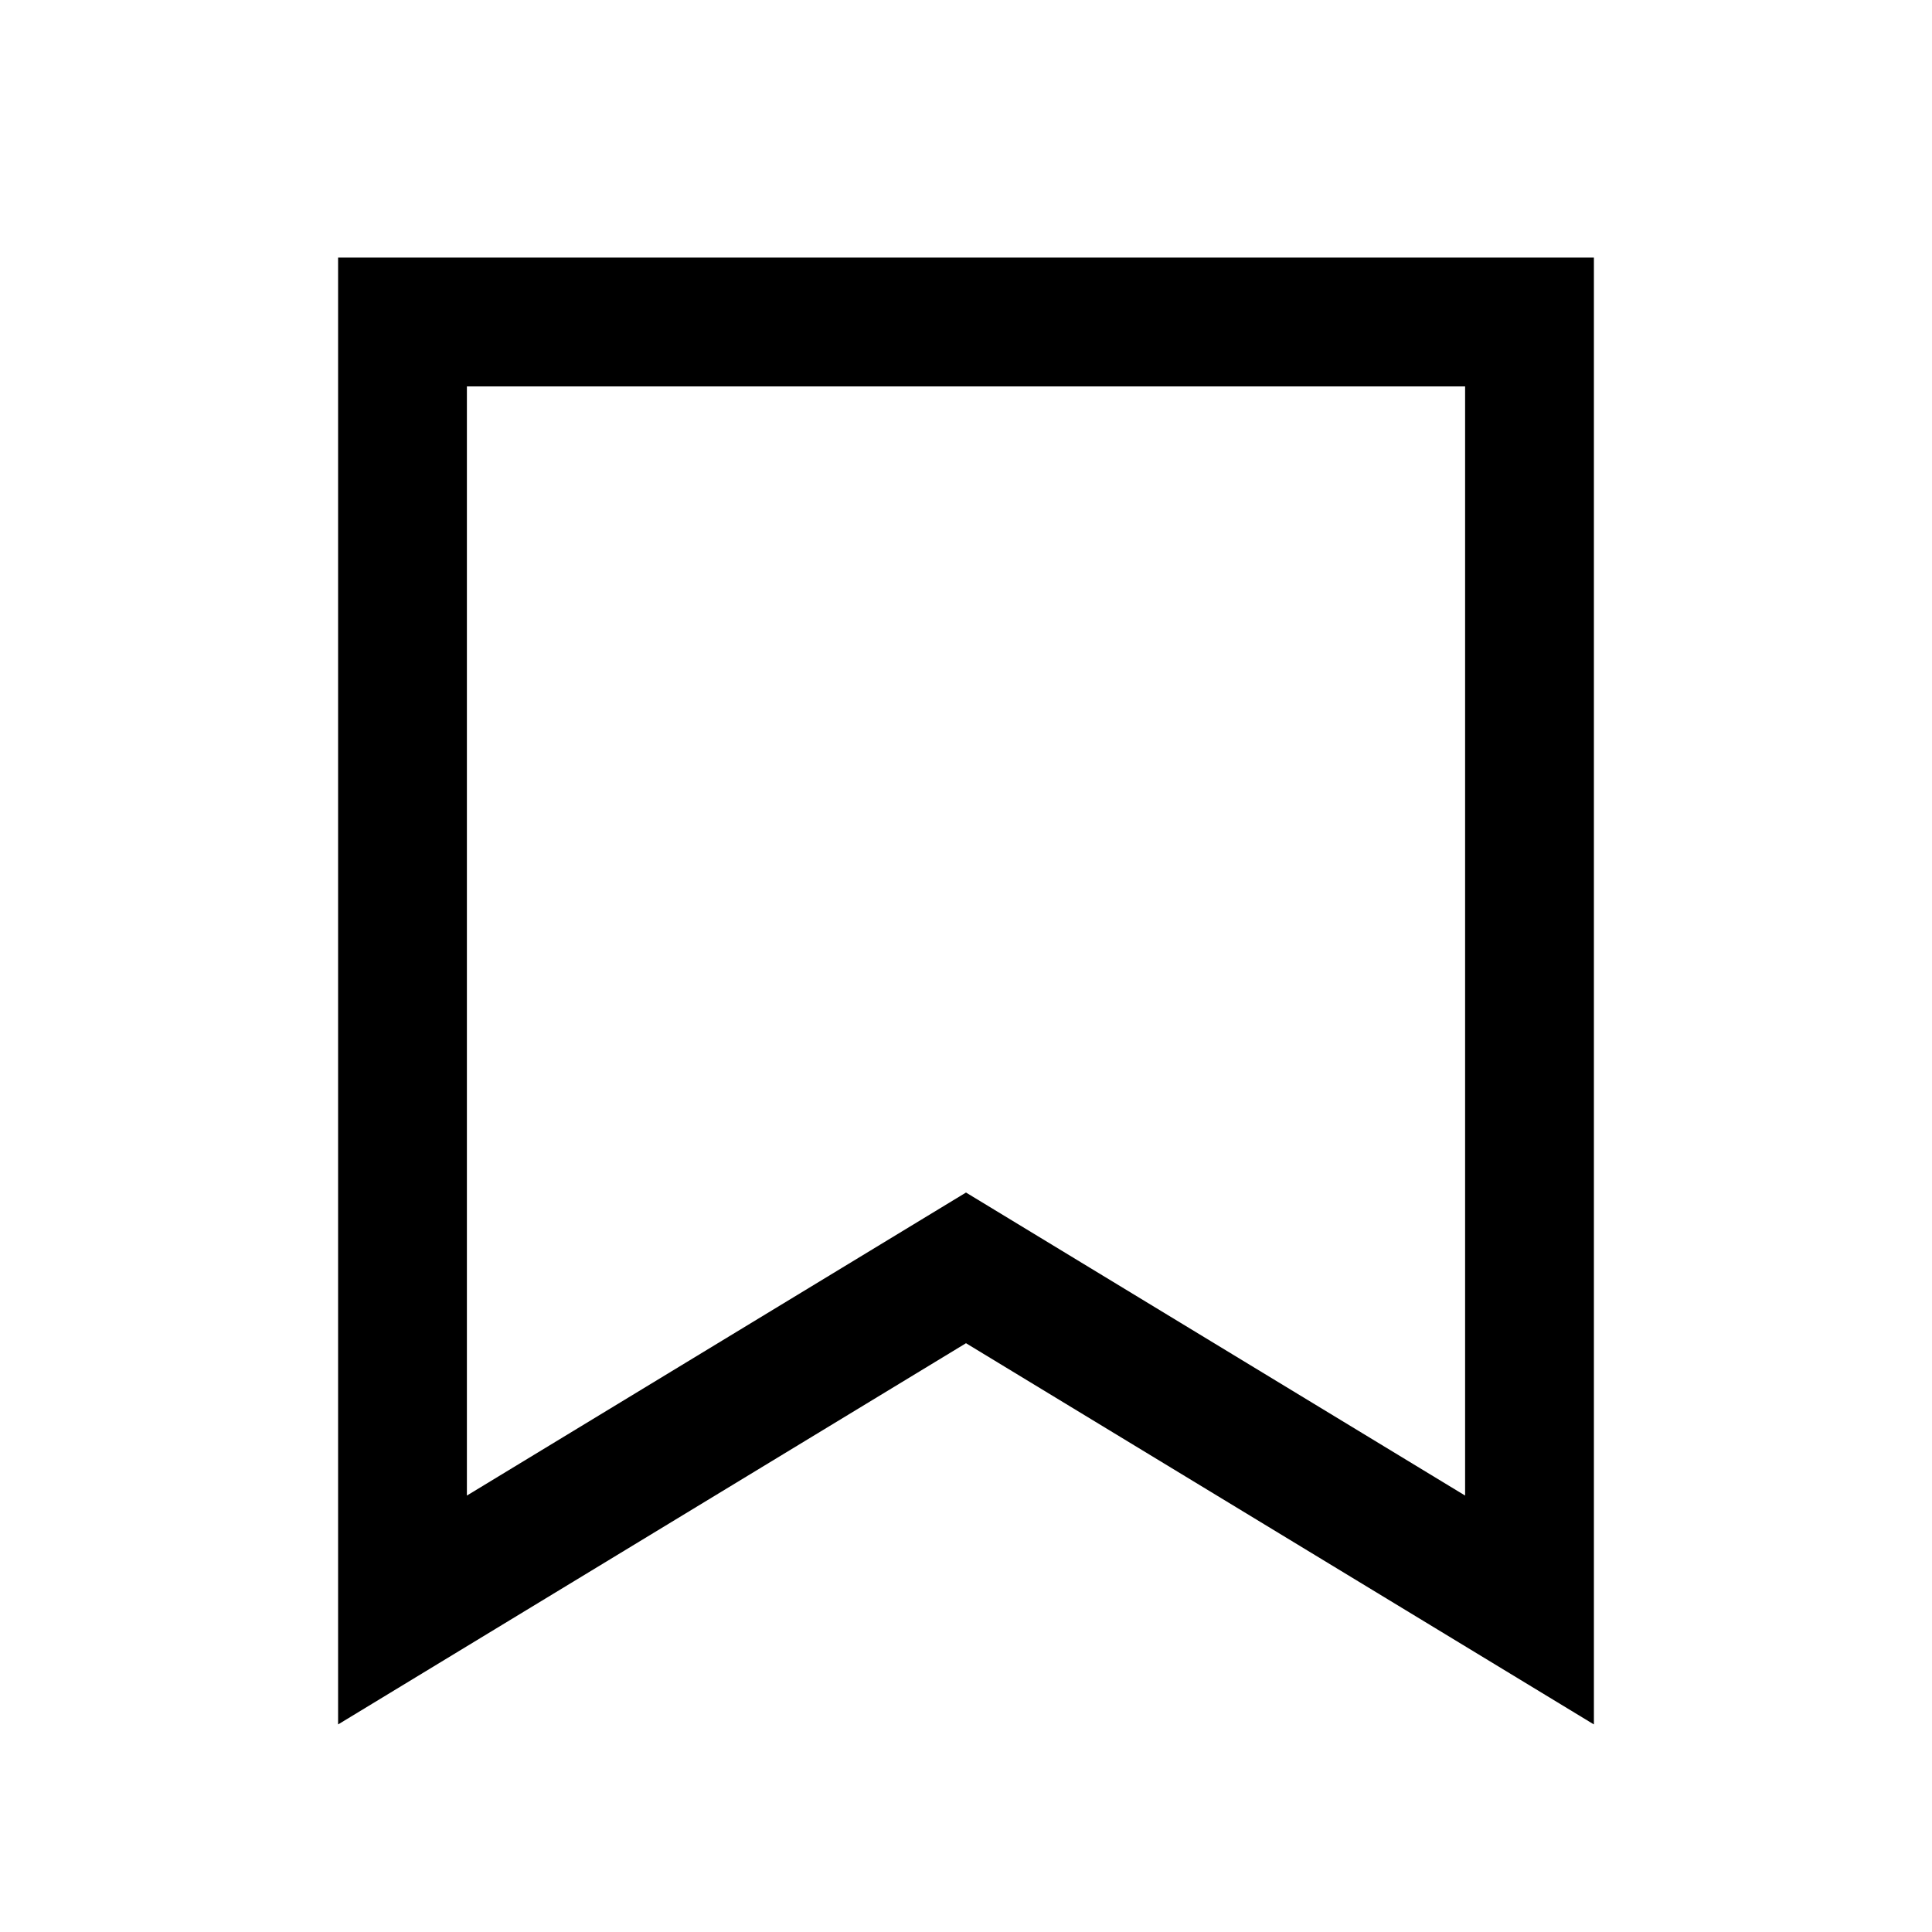
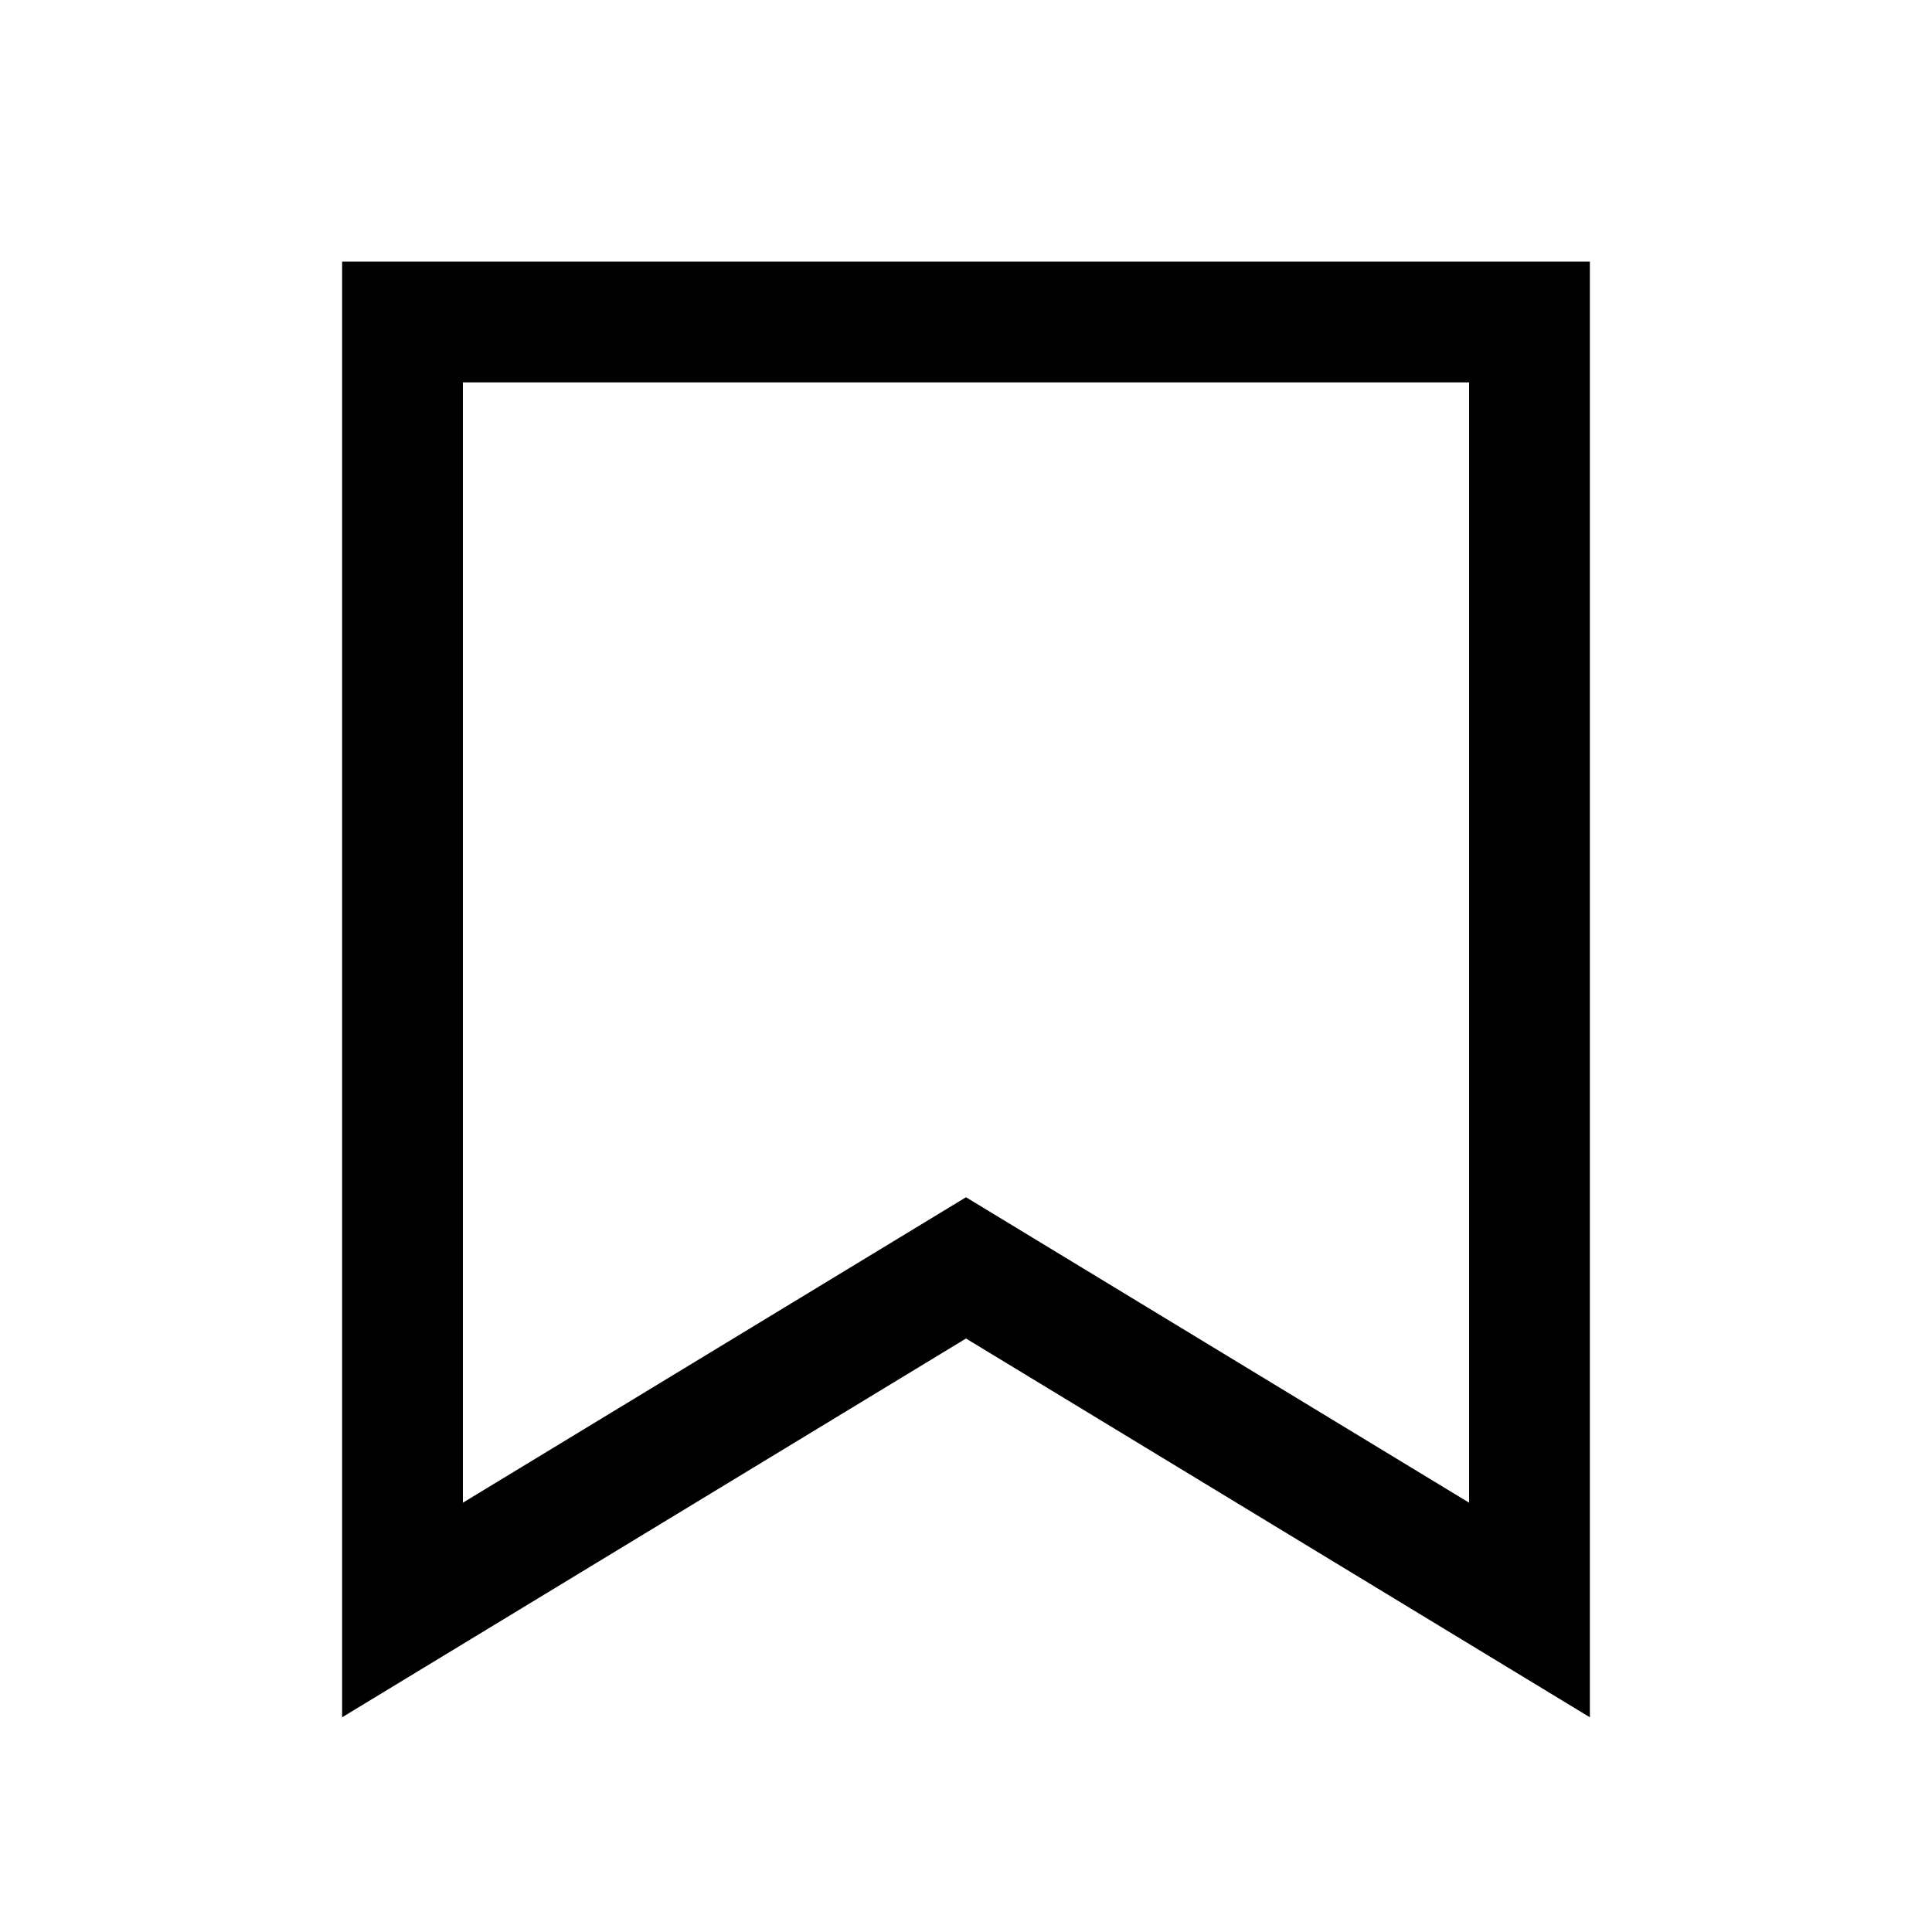
<svg xmlns="http://www.w3.org/2000/svg" width="24" height="24" viewBox="0 0 24 24" fill="none">
-   <path d="M5 4L19 4V20L12 15.75L5 20V4Z" stroke="black" stroke-width="1.6" />
+   <path d="M5 4L19 4V20L12 15.75L5 20V4Z" stroke="black" stroke-width="1.5" />
</svg>
